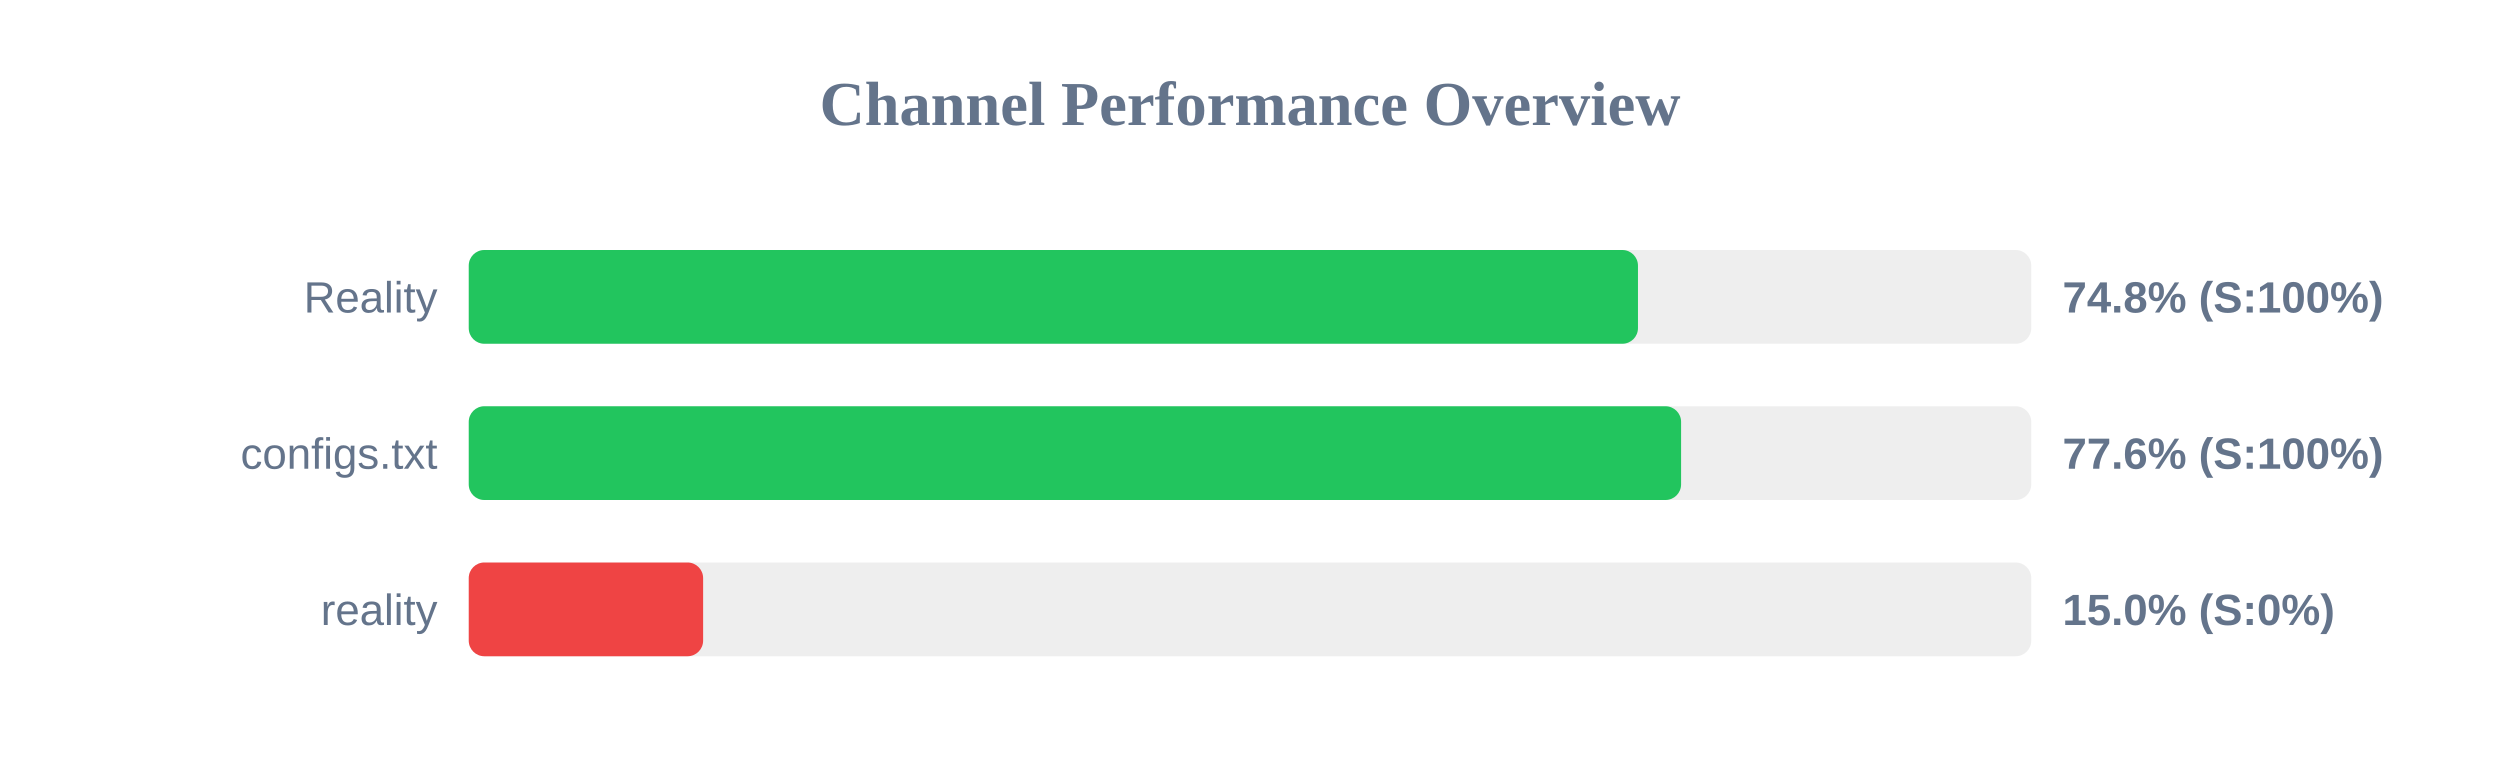
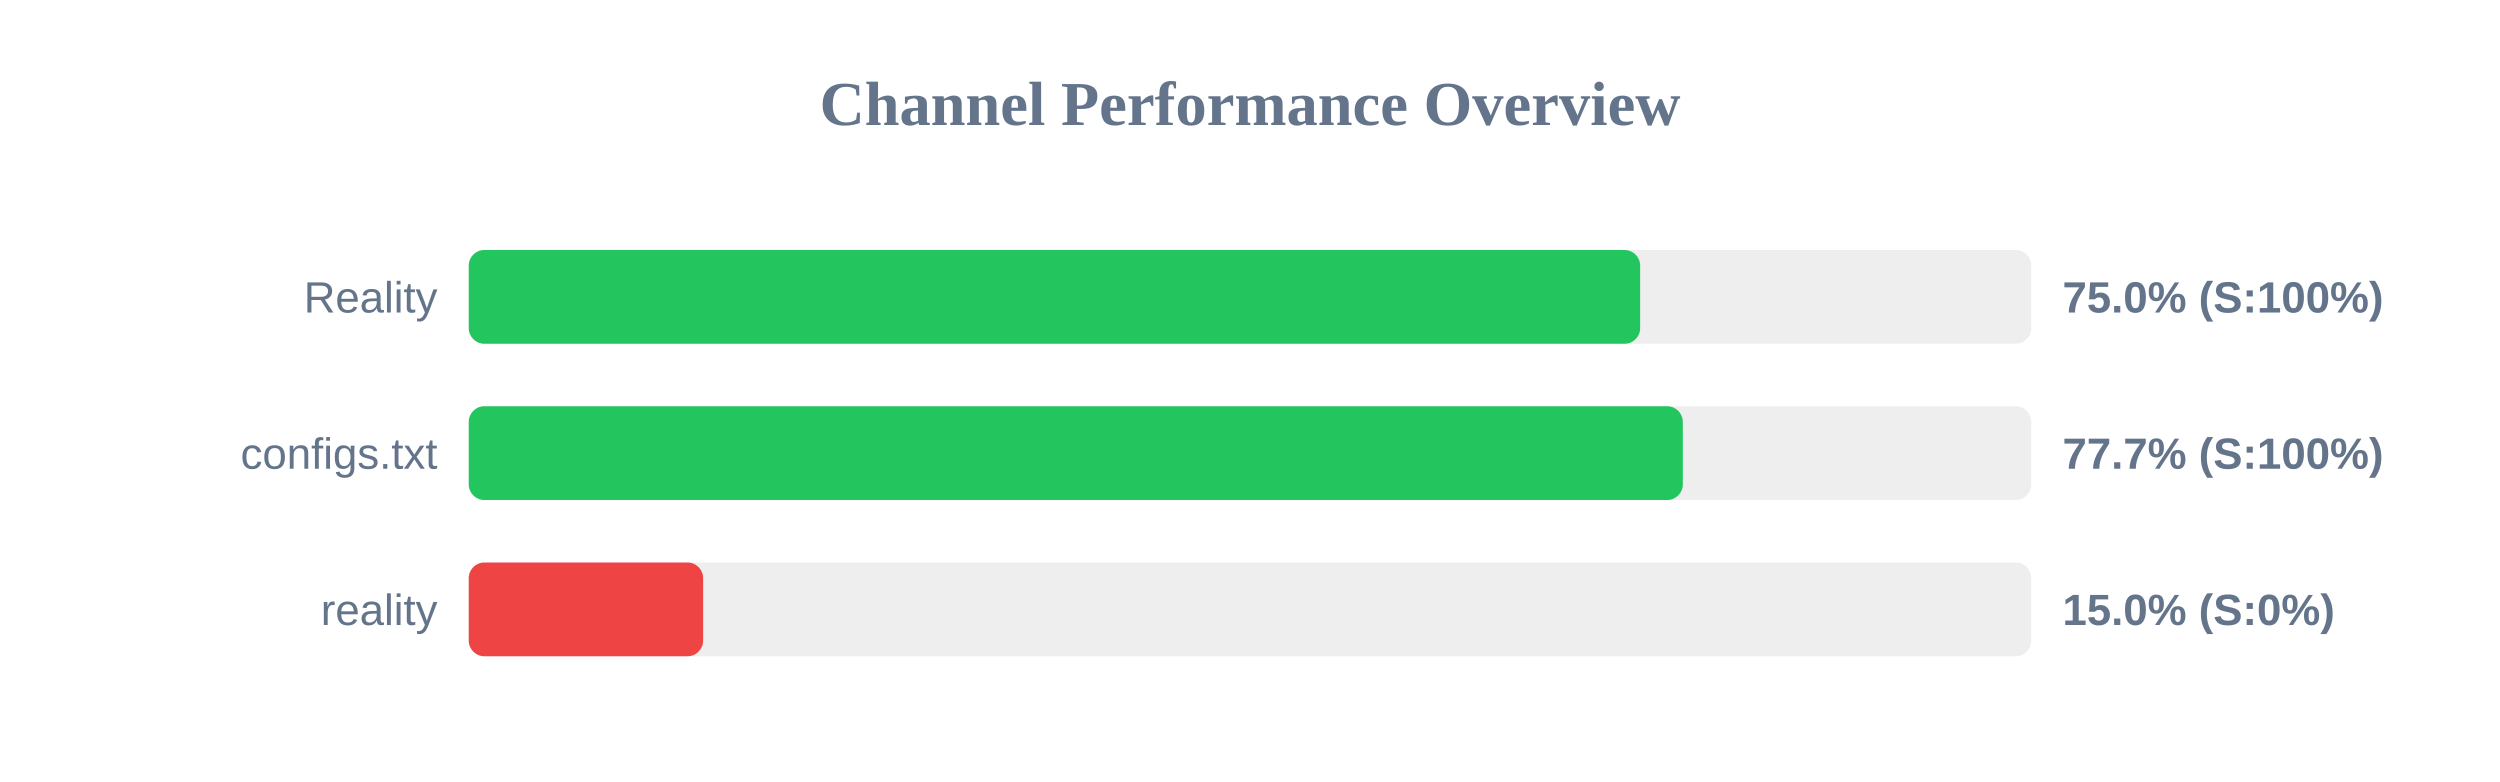
<svg xmlns="http://www.w3.org/2000/svg" width="800" height="250" version="1.1">
  <style>
        .row { font: 14px Arial; fill: #64748b; }
        .score { font: bold 14px Arial; fill: #64748b; }
    </style>
  <text x="400" y="40" text-anchor="middle" font-size="20px" font-weight="bold" fill="#64748b">Channel Performance Overview</text>
  <rect x="150" y="80" width="500" height="30" fill="#eee" rx="5" />
-   <rect x="150" y="80" width="374.15" height="30" fill="#22c55e" rx="5" />
+   <rect x="150" y="80" width="374.85" height="30" fill="#22c55e" rx="5" />
  <text x="140" y="100" text-anchor="end" class="row">Reality</text>
-   <text x="660" y="100" text-anchor="start" class="score">74.8% (S:100%)</text>
+   <text x="660" y="100" text-anchor="start" class="score">75.0% (S:100%)</text>
  <rect x="150" y="130" width="500" height="30" fill="#eee" rx="5" />
-   <rect x="150" y="130" width="387.95" height="30" fill="#22c55e" rx="5" />
+   <rect x="150" y="130" width="388.5" height="30" fill="#22c55e" rx="5" />
  <text x="140" y="150" text-anchor="end" class="row">configs.txt</text>
-   <text x="660" y="150" text-anchor="start" class="score">77.6% (S:100%)</text>
+   <text x="660" y="150" text-anchor="start" class="score">77.7% (S:100%)</text>
  <rect x="150" y="180" width="500" height="30" fill="#eee" rx="5" />
  <rect x="150" y="180" width="75.0" height="30" fill="#ef4444" rx="5" />
  <text x="140" y="200" text-anchor="end" class="row">reality</text>
  <text x="660" y="200" text-anchor="start" class="score">15.0% (S:0%)</text>
</svg>
